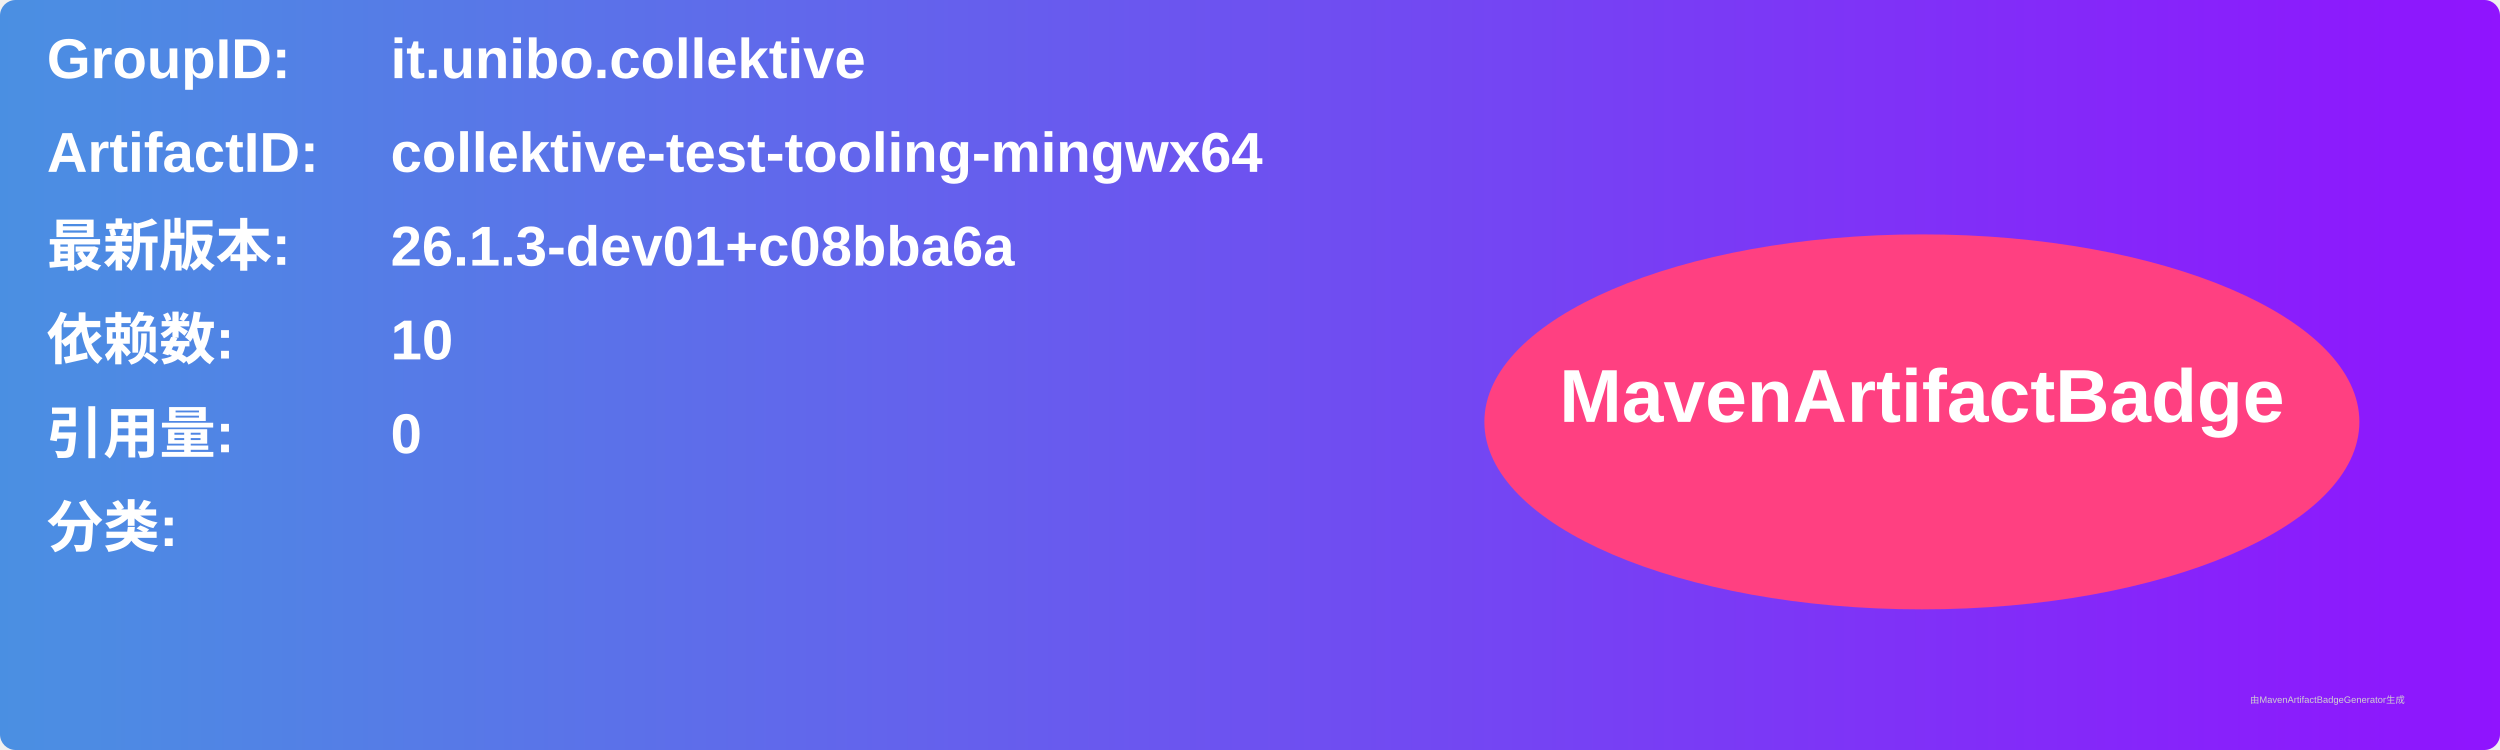
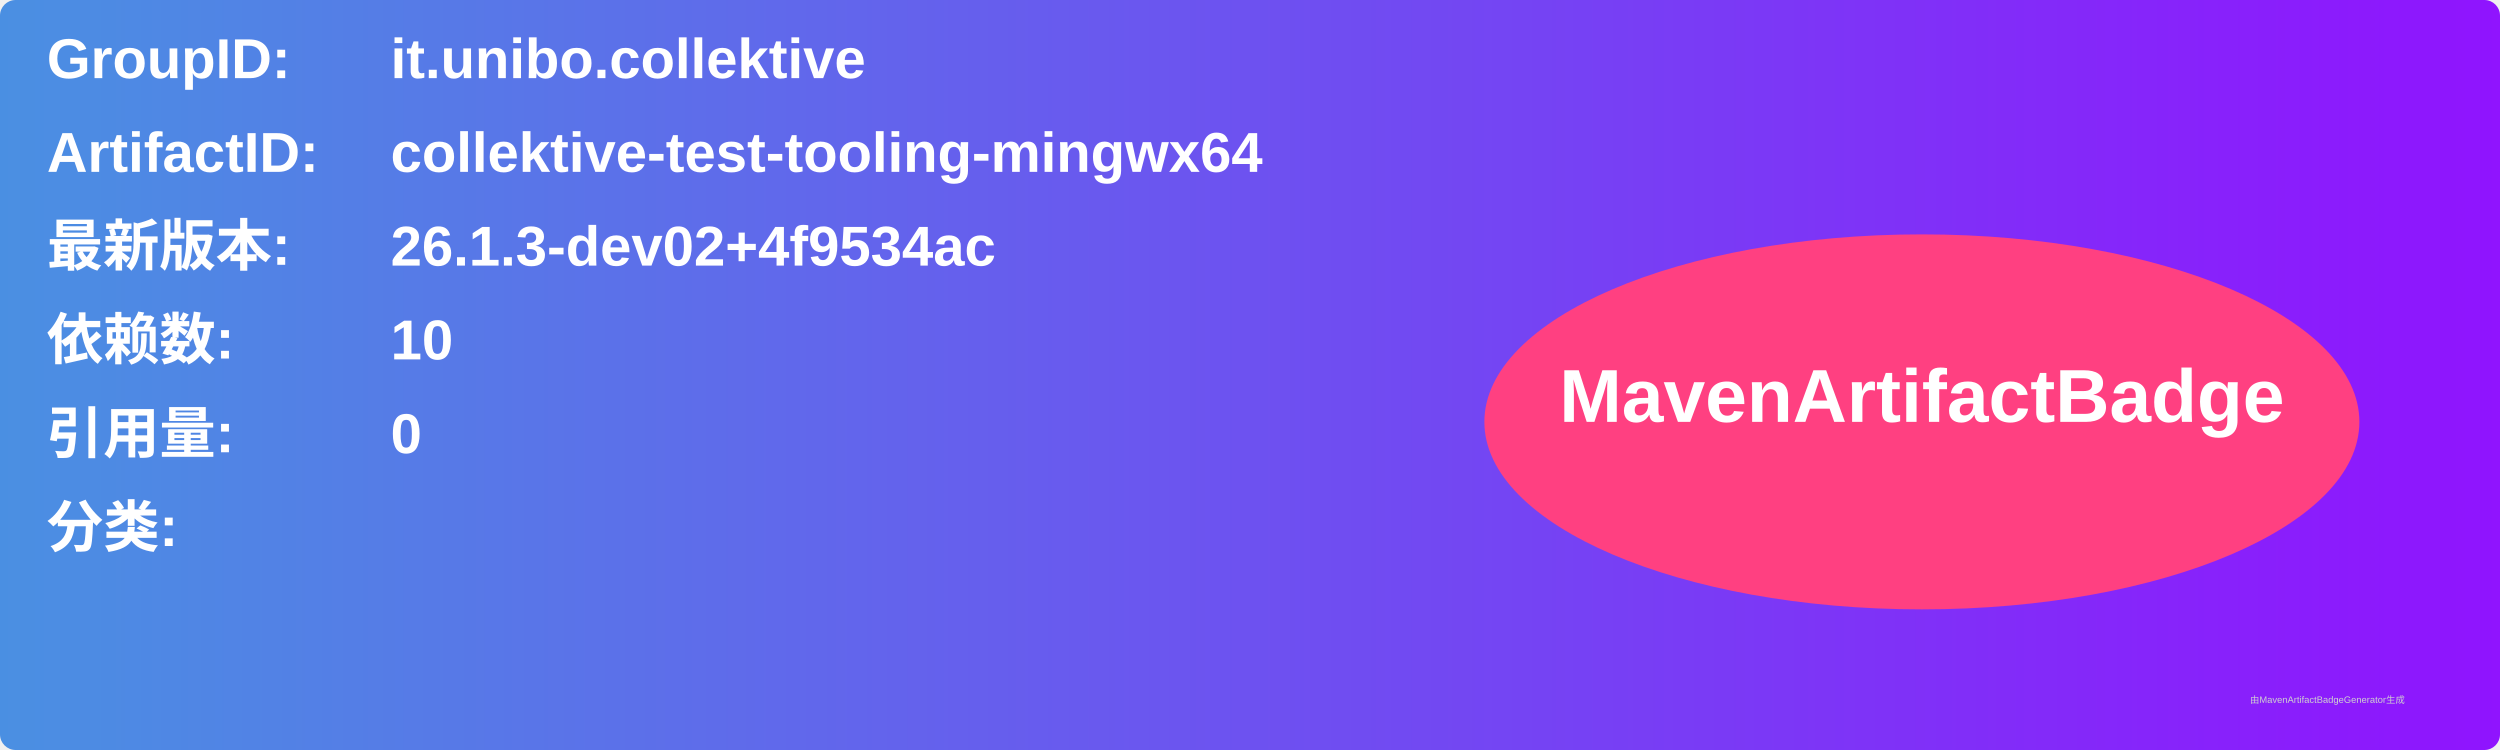
<svg xmlns="http://www.w3.org/2000/svg" width="800" height="240" viewBox="0 0 800 240">
  <linearGradient id="grad" x1="0%" y1="0%" x2="100%" y2="0%">
    <stop offset="0%" stop-color="#4a90e2" />
    <stop offset="100%" stop-color="#9013fe" />
  </linearGradient>
  <rect width="100%" height="100%" rx="5" ry="5" fill="url(#grad)" />
  <g transform="translate(15, 15)">
    <text x="0" y="10" font-family="Arial" font-size="18" fill="white" font-weight="bold" width="260">GroupID:</text>
    <text x="110" y="10" font-family="Arial" font-size="18" fill="white" font-weight="bold" width="460">it.unibo.collektive</text>
    <text x="0" y="40" font-family="Arial" font-size="18" fill="white" font-weight="bold" width="260">ArtifactID:</text>
    <text x="110" y="40" font-family="Arial" font-size="18" fill="white" font-weight="bold" width="460">collektive-test-tooling-mingwx64</text>
    <text x="0" y="70" font-family="Arial" font-size="18" fill="white" font-weight="bold">最新版本:</text>
    <text x="110" y="70" font-family="Arial" font-size="18" fill="white" font-weight="bold">
-       <tspan font-weight="bold">26.1.3-dev01+c08bba6a</tspan>
+       <tspan font-weight="bold">26.1.3-dev02+4f9534ac</tspan>
    </text>
    <text x="0" y="100" font-family="Arial" font-size="18" fill="white" font-weight="bold">依赖数: </text>
    <text x="110" y="100" font-family="Arial" font-size="18" fill="white">
      <tspan font-weight="bold">10</tspan>
    </text>
    <text x="0" y="130" font-family="Arial" font-size="18" fill="white" font-weight="bold">引用量: </text>
    <text x="110" y="130" font-family="Arial" font-size="18" fill="white">
      <tspan font-weight="bold">0</tspan>
    </text>
    <text x="0" y="160" font-family="Arial" font-size="18" fill="white" font-weight="bold">分类:</text>
    <text x="10" y="190" font-family="Arial" font-size="10" fill="white">
      <tspan font-weight="bold" />
    </text>
    <ellipse cx="600" cy="120" rx="140" ry="60" fill="#ff4081" />
    <text x="600" y="120" text-anchor="middle" font-family="Arial" font-size="24" fill="white" font-weight="bold">MavenArtifactBadge</text>
  </g>
  <text x="720" y="225" font-family="Arial" font-size="3" fill="#d0d0d0">由MavenArtifactBadgeGenerator生成</text>
</svg>
